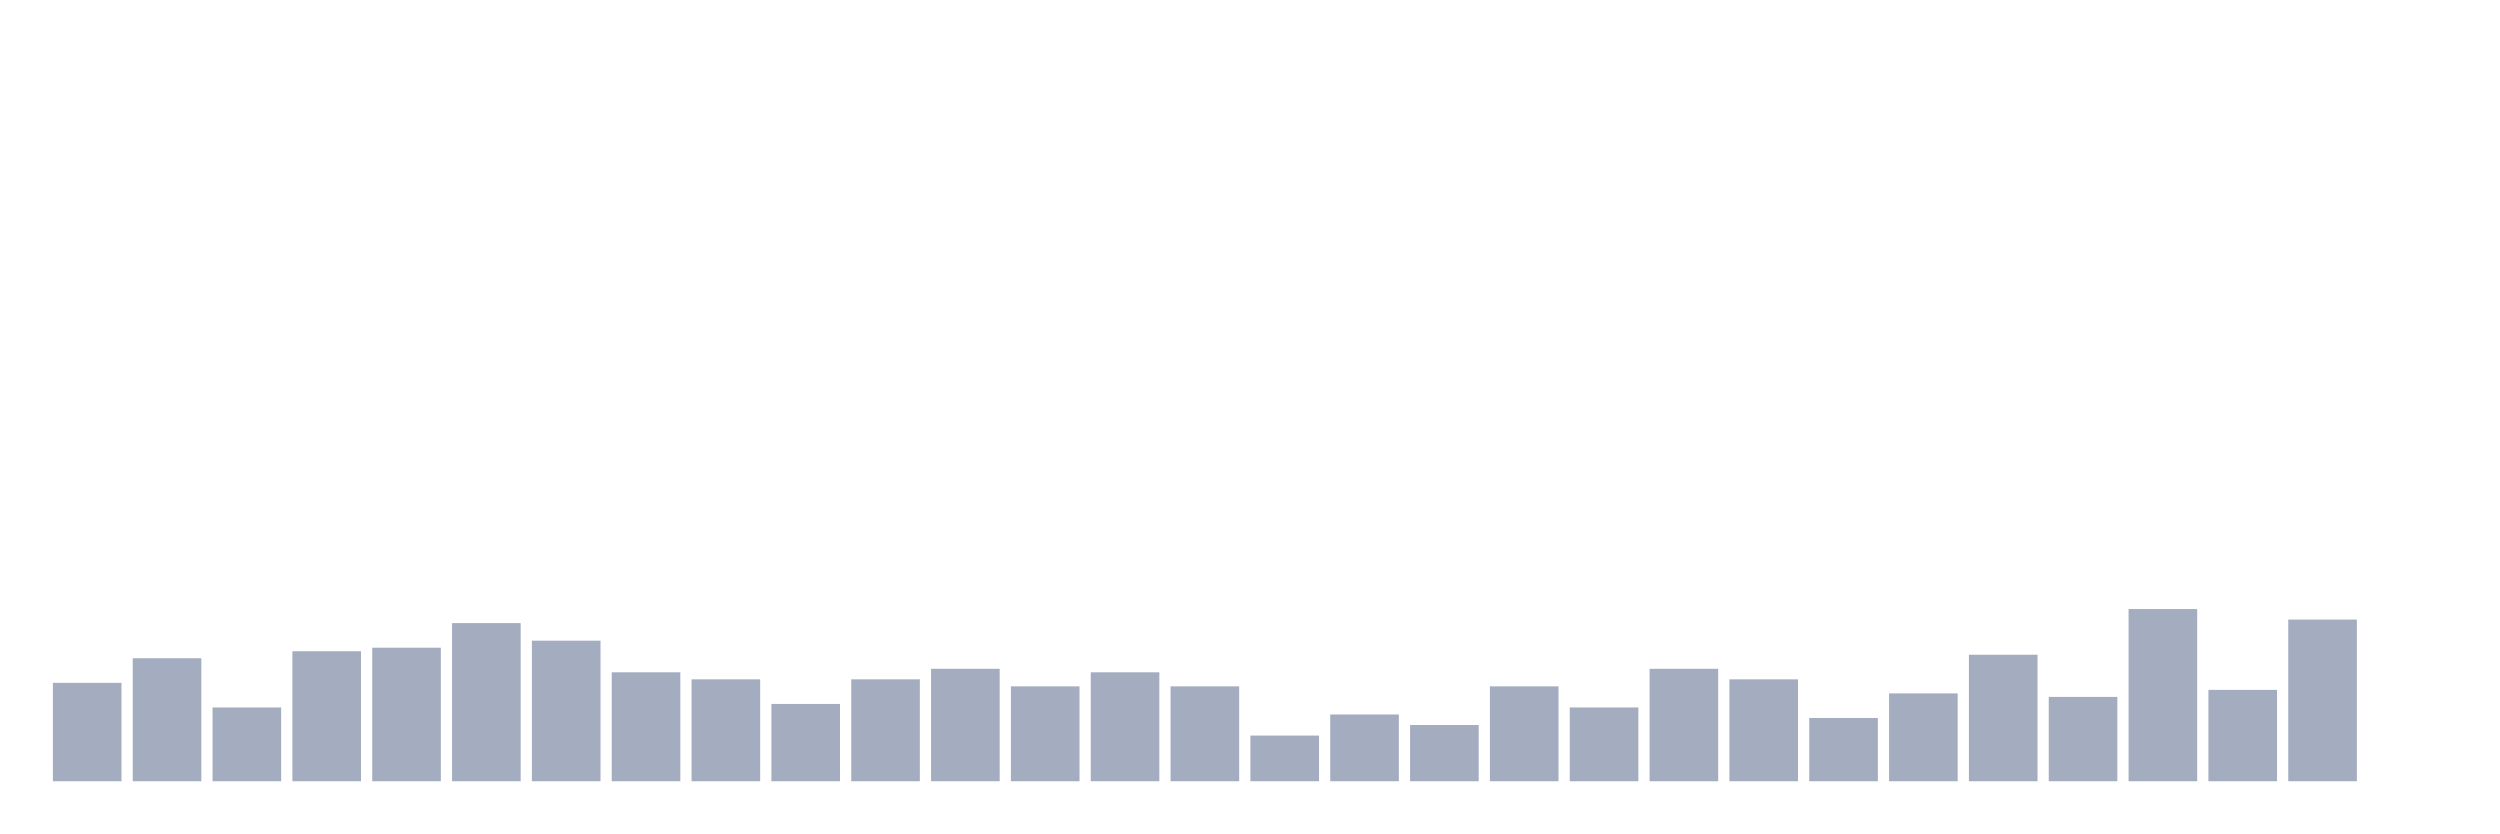
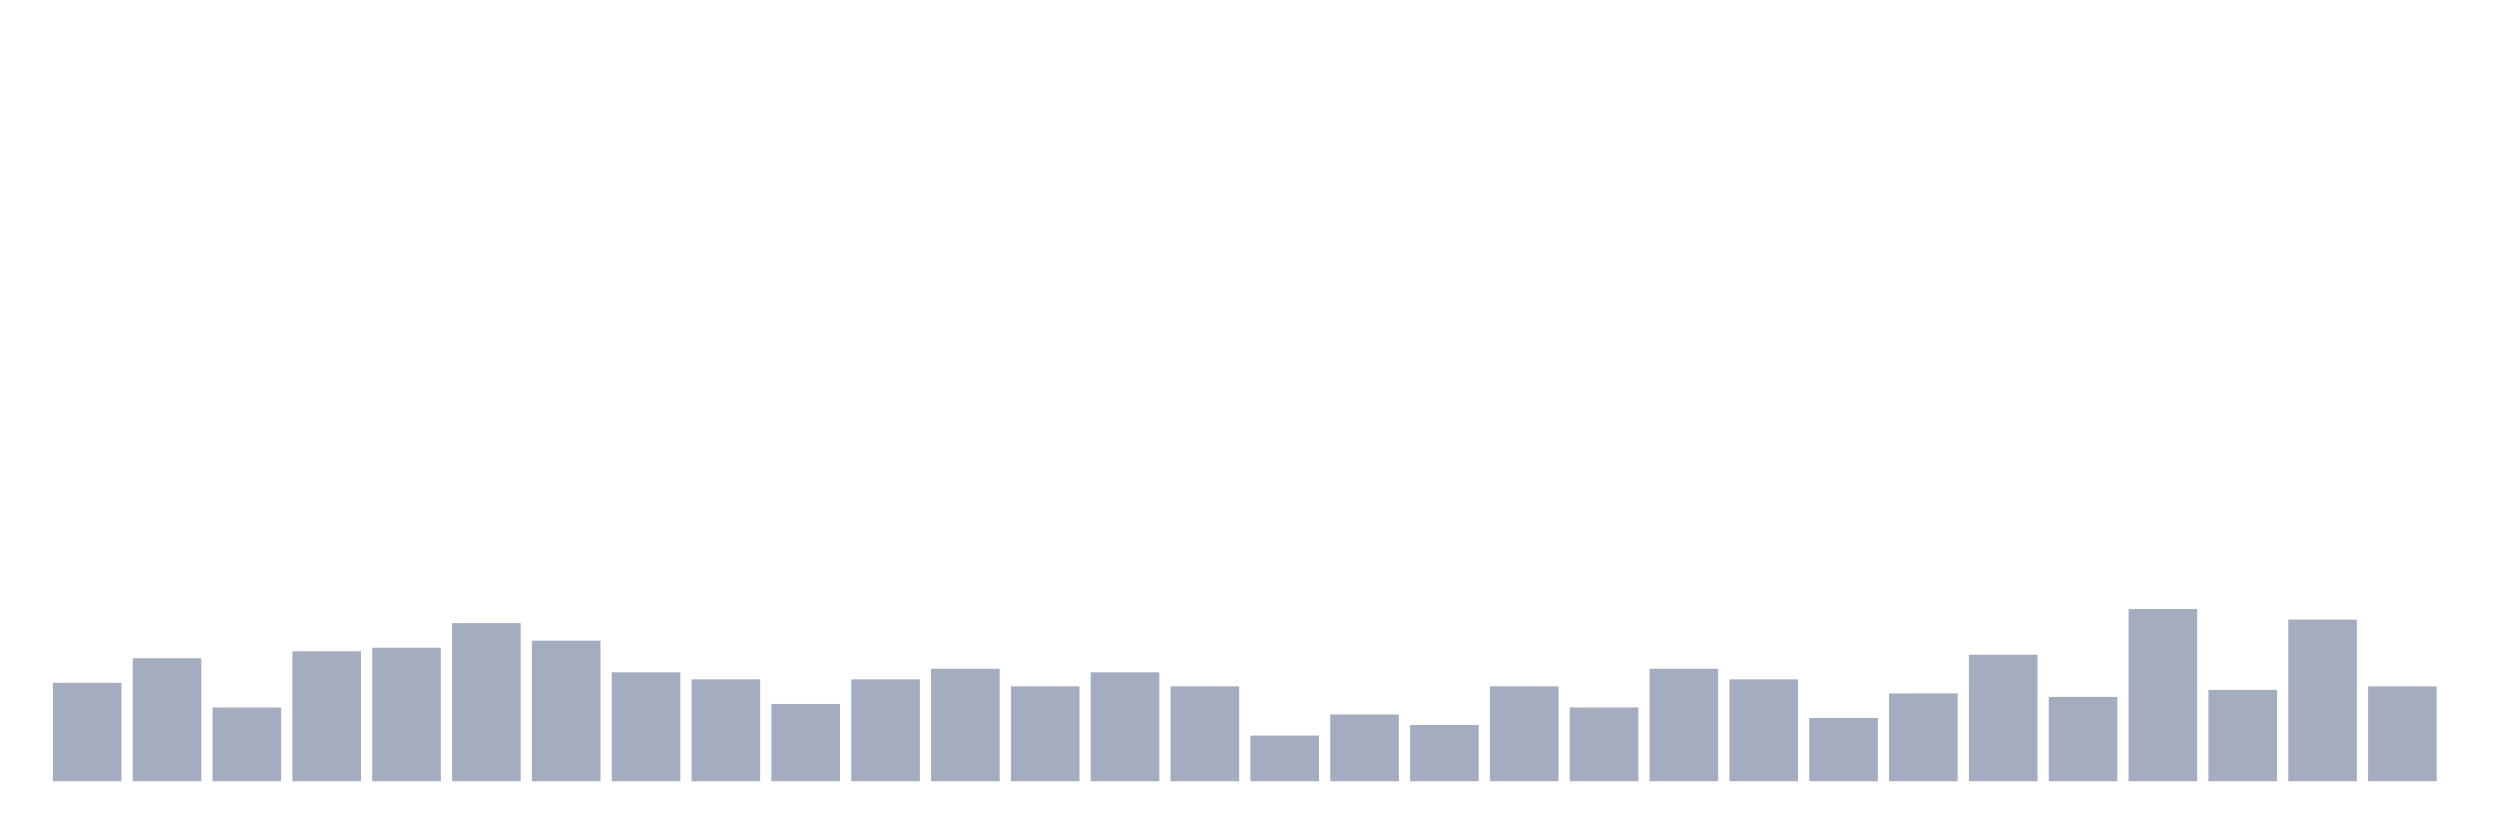
<svg xmlns="http://www.w3.org/2000/svg" viewBox="0 0 480 160">
  <g transform="translate(10,10)">
    <rect class="bar" x="0.153" width="13.175" y="121.107" height="18.893" fill="rgb(164,173,192)" />
    <rect class="bar" x="15.482" width="13.175" y="116.383" height="23.617" fill="rgb(164,173,192)" />
    <rect class="bar" x="30.81" width="13.175" y="125.83" height="14.17" fill="rgb(164,173,192)" />
    <rect class="bar" x="46.138" width="13.175" y="115.034" height="24.966" fill="rgb(164,173,192)" />
    <rect class="bar" x="61.466" width="13.175" y="114.359" height="25.641" fill="rgb(164,173,192)" />
    <rect class="bar" x="76.794" width="13.175" y="109.636" height="30.364" fill="rgb(164,173,192)" />
    <rect class="bar" x="92.123" width="13.175" y="113.009" height="26.991" fill="rgb(164,173,192)" />
    <rect class="bar" x="107.451" width="13.175" y="119.082" height="20.918" fill="rgb(164,173,192)" />
    <rect class="bar" x="122.779" width="13.175" y="120.432" height="19.568" fill="rgb(164,173,192)" />
    <rect class="bar" x="138.107" width="13.175" y="125.155" height="14.845" fill="rgb(164,173,192)" />
    <rect class="bar" x="153.436" width="13.175" y="120.432" height="19.568" fill="rgb(164,173,192)" />
    <rect class="bar" x="168.764" width="13.175" y="118.408" height="21.592" fill="rgb(164,173,192)" />
    <rect class="bar" x="184.092" width="13.175" y="121.781" height="18.219" fill="rgb(164,173,192)" />
    <rect class="bar" x="199.42" width="13.175" y="119.082" height="20.918" fill="rgb(164,173,192)" />
    <rect class="bar" x="214.748" width="13.175" y="121.781" height="18.219" fill="rgb(164,173,192)" />
    <rect class="bar" x="230.077" width="13.175" y="131.228" height="8.772" fill="rgb(164,173,192)" />
    <rect class="bar" x="245.405" width="13.175" y="127.179" height="12.821" fill="rgb(164,173,192)" />
    <rect class="bar" x="260.733" width="13.175" y="129.204" height="10.796" fill="rgb(164,173,192)" />
    <rect class="bar" x="276.061" width="13.175" y="121.781" height="18.219" fill="rgb(164,173,192)" />
    <rect class="bar" x="291.39" width="13.175" y="125.83" height="14.17" fill="rgb(164,173,192)" />
    <rect class="bar" x="306.718" width="13.175" y="118.408" height="21.592" fill="rgb(164,173,192)" />
    <rect class="bar" x="322.046" width="13.175" y="120.432" height="19.568" fill="rgb(164,173,192)" />
    <rect class="bar" x="337.374" width="13.175" y="127.854" height="12.146" fill="rgb(164,173,192)" />
    <rect class="bar" x="352.702" width="13.175" y="123.131" height="16.869" fill="rgb(164,173,192)" />
    <rect class="bar" x="368.031" width="13.175" y="115.709" height="24.291" fill="rgb(164,173,192)" />
    <rect class="bar" x="383.359" width="13.175" y="123.806" height="16.194" fill="rgb(164,173,192)" />
    <rect class="bar" x="398.687" width="13.175" y="106.937" height="33.063" fill="rgb(164,173,192)" />
    <rect class="bar" x="414.015" width="13.175" y="122.456" height="17.544" fill="rgb(164,173,192)" />
    <rect class="bar" x="429.344" width="13.175" y="108.961" height="31.039" fill="rgb(164,173,192)" />
-     <rect class="bar" x="444.672" width="13.175" y="140" height="0" fill="rgb(164,173,192)" />
+     <rect class="bar" x="444.672" width="13.175" y="121.781" height="18.219" fill="rgb(164,173,192)" />
  </g>
</svg>
